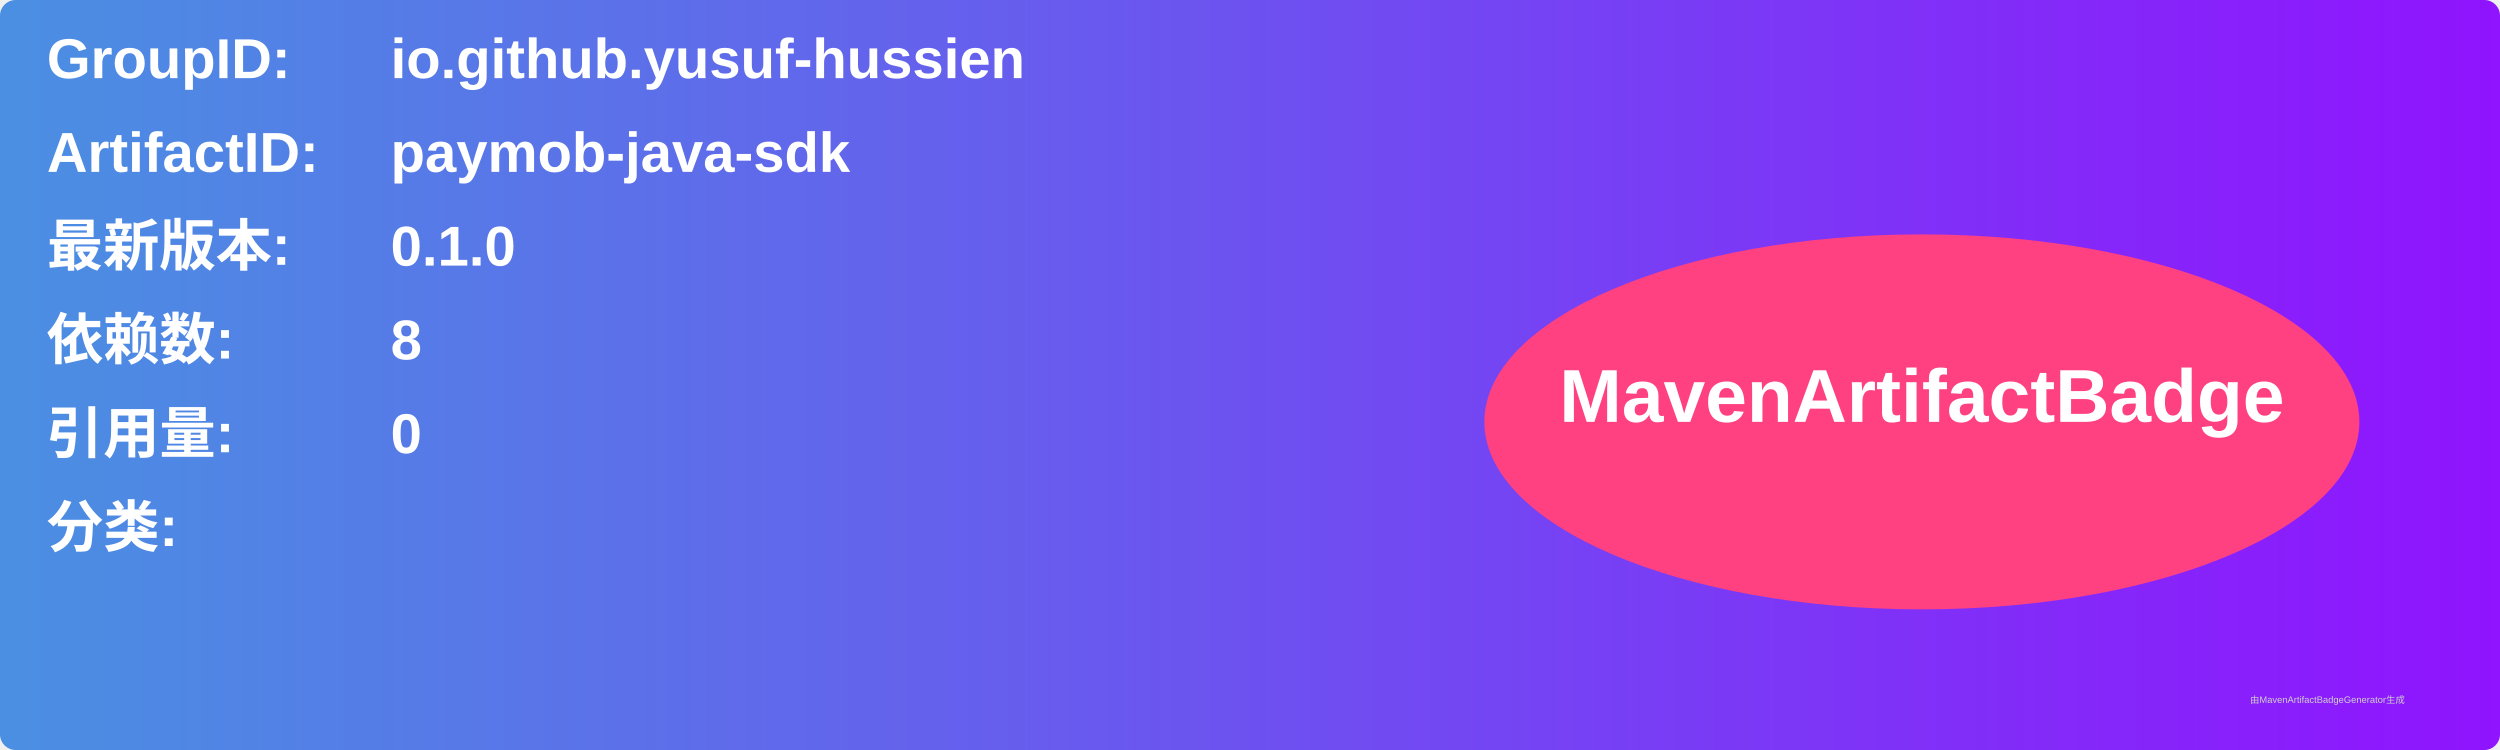
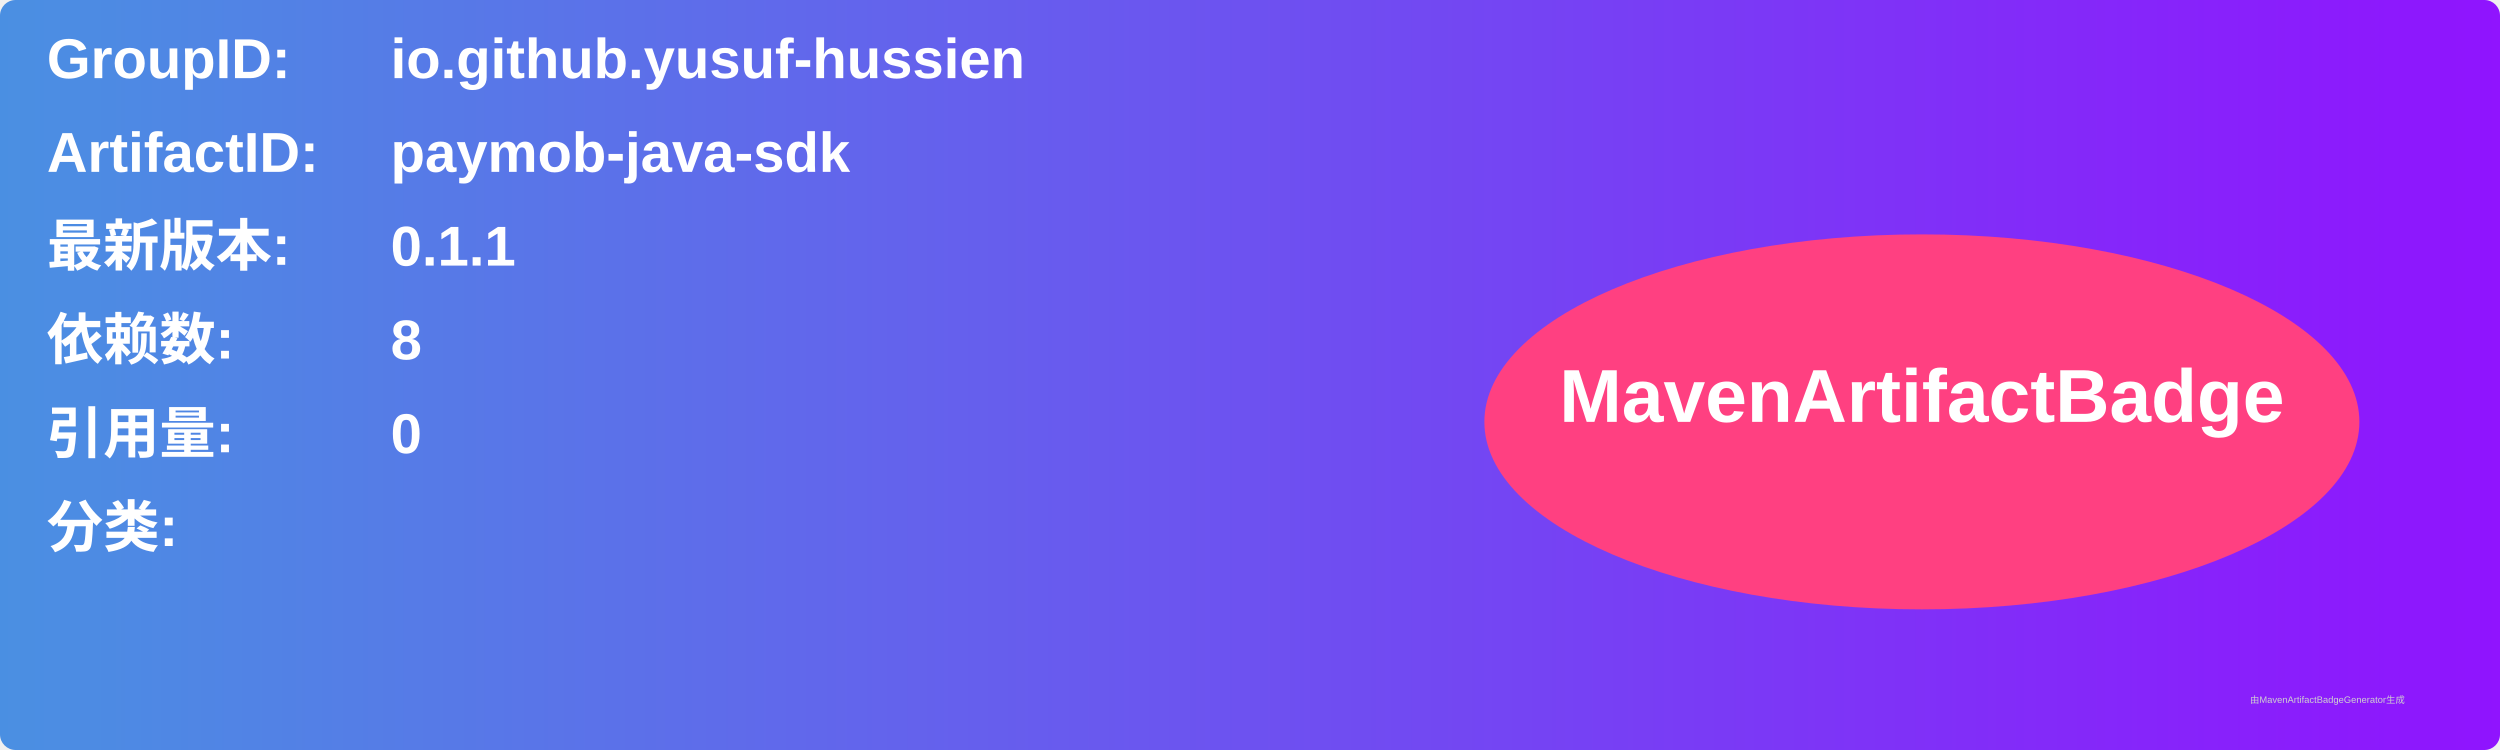
<svg xmlns="http://www.w3.org/2000/svg" width="800" height="240" viewBox="0 0 800 240">
  <linearGradient id="grad" x1="0%" y1="0%" x2="100%" y2="0%">
    <stop offset="0%" stop-color="#4a90e2" />
    <stop offset="100%" stop-color="#9013fe" />
  </linearGradient>
  <rect width="100%" height="100%" rx="5" ry="5" fill="url(#grad)" />
  <g transform="translate(15, 15)">
    <text x="0" y="10" font-family="Arial" font-size="18" fill="white" font-weight="bold" width="260">GroupID:</text>
    <text x="110" y="10" font-family="Arial" font-size="18" fill="white" font-weight="bold" width="460">io.github.yusuf-hussien</text>
    <text x="0" y="40" font-family="Arial" font-size="18" fill="white" font-weight="bold" width="260">ArtifactID:</text>
    <text x="110" y="40" font-family="Arial" font-size="18" fill="white" font-weight="bold" width="460">paymob-java-sdk</text>
    <text x="0" y="70" font-family="Arial" font-size="18" fill="white" font-weight="bold">最新版本:</text>
    <text x="110" y="70" font-family="Arial" font-size="18" fill="white" font-weight="bold">
-       <tspan font-weight="bold">0.1.0</tspan>
+       <tspan font-weight="bold">0.1.1</tspan>
    </text>
    <text x="0" y="100" font-family="Arial" font-size="18" fill="white" font-weight="bold">依赖数: </text>
    <text x="110" y="100" font-family="Arial" font-size="18" fill="white">
      <tspan font-weight="bold">8</tspan>
    </text>
    <text x="0" y="130" font-family="Arial" font-size="18" fill="white" font-weight="bold">引用量: </text>
    <text x="110" y="130" font-family="Arial" font-size="18" fill="white">
      <tspan font-weight="bold">0</tspan>
    </text>
    <text x="0" y="160" font-family="Arial" font-size="18" fill="white" font-weight="bold">分类:</text>
    <text x="10" y="190" font-family="Arial" font-size="10" fill="white">
      <tspan font-weight="bold" />
    </text>
    <ellipse cx="600" cy="120" rx="140" ry="60" fill="#ff4081" />
    <text x="600" y="120" text-anchor="middle" font-family="Arial" font-size="24" fill="white" font-weight="bold">MavenArtifactBadge</text>
  </g>
  <text x="720" y="225" font-family="Arial" font-size="3" fill="#d0d0d0">由MavenArtifactBadgeGenerator生成</text>
</svg>
